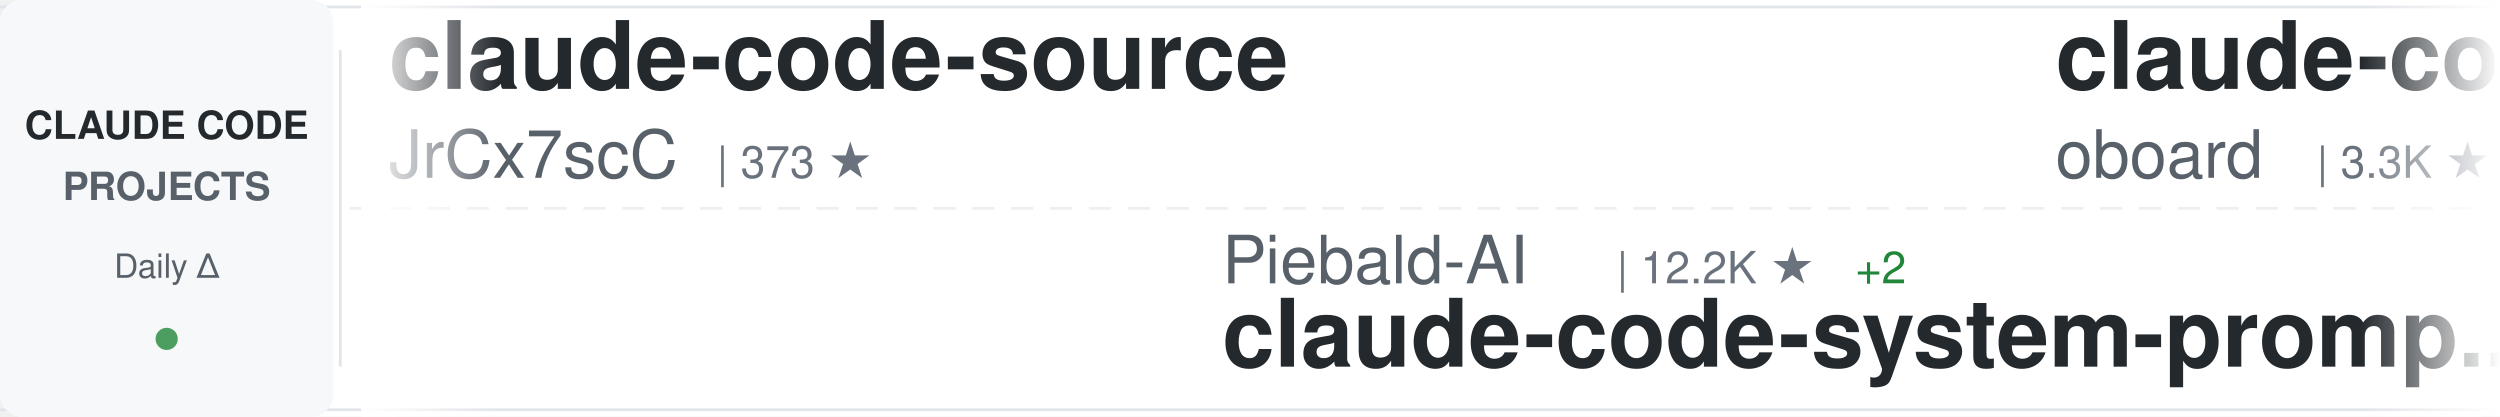
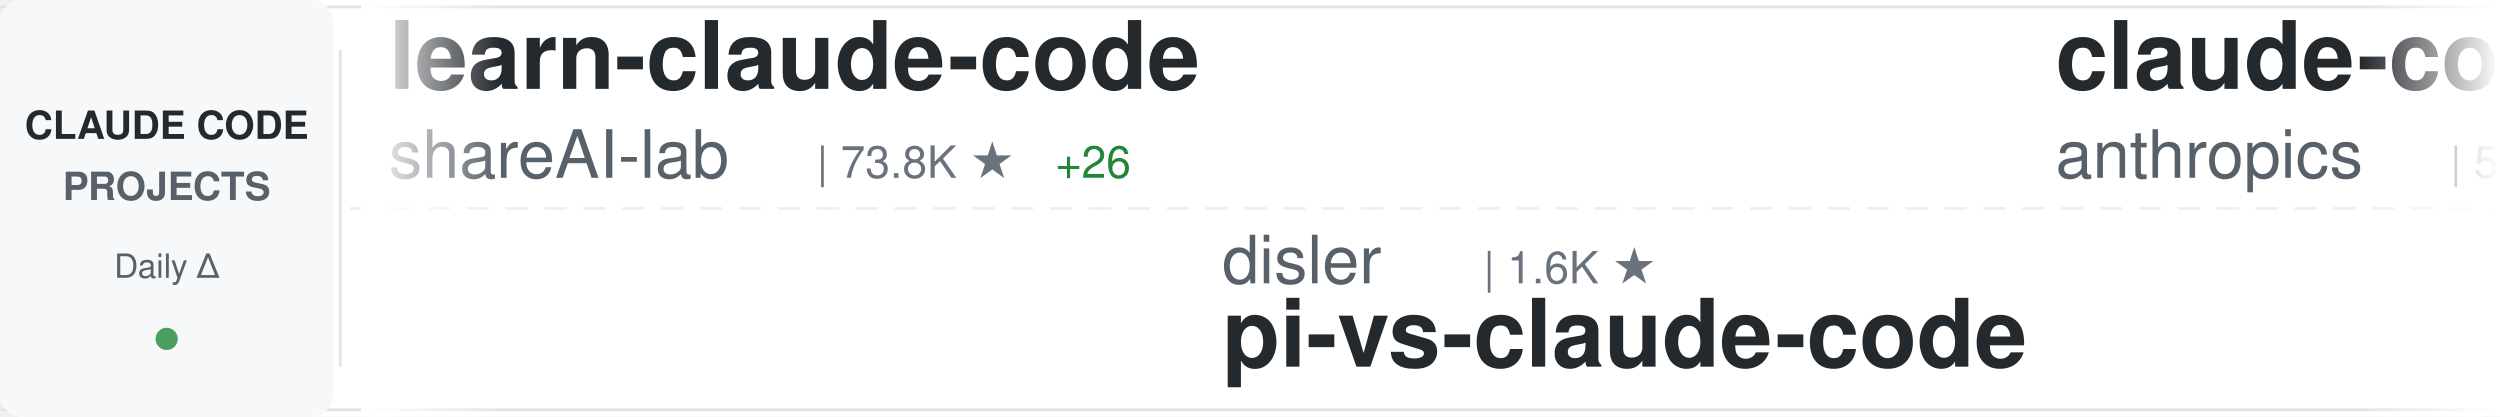
<svg xmlns="http://www.w3.org/2000/svg" width="900" height="150">
  <defs>
    <linearGradient id="awesomeLeftFade" x1="0%" y1="0%" x2="100%" y2="0%">
      <stop offset="0%" style="stop-color:#ffffff;stop-opacity:1" />
      <stop offset="100%" style="stop-color:#ffffff;stop-opacity:0" />
    </linearGradient>
    <linearGradient id="awesomeRightFade" x1="0%" y1="0%" x2="100%" y2="0%">
      <stop offset="0%" style="stop-color:#ffffff;stop-opacity:0" />
      <stop offset="100%" style="stop-color:#ffffff;stop-opacity:1" />
    </linearGradient>
  </defs>
  <rect width="900" height="150" fill="#ffffff" rx="8" />
  <rect x="0" y="2" width="900" height="1" fill="#e1e4e8" />
  <rect x="0" y="147" width="900" height="1" fill="#e1e4e8" />
  <line x1="0" y1="75" x2="900" y2="75" stroke="#e1e4e8" stroke-width="1" stroke-dasharray="8 6" opacity="0.6" />
  <rect x="0" y="0" width="120" height="150" fill="#f6f8fa" rx="8" />
  <text x="60" y="50" font-family="-apple-system, BlinkMacSystemFont, 'Segoe UI', Helvetica, Arial, sans-serif" font-size="14" font-weight="600" fill="#24292e" text-anchor="middle">CLAUDE CODE</text>
  <text x="60" y="72" font-family="-apple-system, BlinkMacSystemFont, 'Segoe UI', Helvetica, Arial, sans-serif" font-size="14" font-weight="600" fill="#586069" text-anchor="middle">PROJECTS</text>
  <text x="60" y="100" font-family="-apple-system, BlinkMacSystemFont, 'Segoe UI', Helvetica, Arial, sans-serif" font-size="12" font-weight="500" fill="#586069" text-anchor="middle">Daily Δ</text>
  <circle cx="60" cy="122" r="4" fill="#22863a" opacity="0.8" />
  <rect x="122" y="18" width="1" height="114" fill="#e1e4e8" />
  <clipPath id="awesomeTickerClip">
    <rect x="130" y="0" width="770" height="150" />
  </clipPath>
  <g clip-path="url(#awesomeTickerClip)">
    <g id="awesomeTickerItems">
      <animateTransform attributeName="transform" attributeType="XML" type="translate" from="0 0" to="-3000 0" dur="54s" repeatCount="indefinite" />
      <g transform="translate(0, 0)">
-         <text x="140" y="32" font-family="-apple-system, BlinkMacSystemFont, 'Segoe UI', Helvetica, Arial, sans-serif" font-size="34" font-weight="600" fill="#24292e">claude-code-source</text>
-         <text x="140" y="64" font-family="-apple-system, BlinkMacSystemFont, 'Segoe UI', Helvetica, Arial, sans-serif" font-size="24" font-weight="400" fill="#586069">JrCx7scC</text>
-         <text x="258" y="64" font-family="-apple-system, BlinkMacSystemFont, 'Segoe UI', Helvetica, Arial, sans-serif" font-size="16" font-weight="500" fill="#6a737d">| 373 ★</text>
+         <text x="140" y="32" font-family="-apple-system, BlinkMacSystemFont, 'Segoe UI', Helvetica, Arial, sans-serif" font-size="34" font-weight="600" fill="#24292e">learn-claude-code</text>
+         <text x="140" y="64" font-family="-apple-system, BlinkMacSystemFont, 'Segoe UI', Helvetica, Arial, sans-serif" font-size="24" font-weight="400" fill="#586069">shareAI-lab</text>
+         <text x="294" y="64" font-family="-apple-system, BlinkMacSystemFont, 'Segoe UI', Helvetica, Arial, sans-serif" font-size="16" font-weight="500" fill="#6a737d">| 73.8K ★</text>
+         <text x="380" y="64" font-family="-apple-system, BlinkMacSystemFont, 'Segoe UI', Helvetica, Arial, sans-serif" font-size="16" font-weight="500" fill="#22863a"> +26</text>
      </g>
      <g transform="translate(300, 0)">
-         <text x="140" y="102" font-family="-apple-system, BlinkMacSystemFont, 'Segoe UI', Helvetica, Arial, sans-serif" font-size="24" font-weight="400" fill="#586069">Piebald-AI</text>
-         <text x="282" y="102" font-family="-apple-system, BlinkMacSystemFont, 'Segoe UI', Helvetica, Arial, sans-serif" font-size="16" font-weight="500" fill="#6a737d">| 12.2K ★</text>
-         <text x="368" y="102" font-family="-apple-system, BlinkMacSystemFont, 'Segoe UI', Helvetica, Arial, sans-serif" font-size="16" font-weight="500" fill="#22863a"> +2</text>
-         <text x="140" y="132" font-family="-apple-system, BlinkMacSystemFont, 'Segoe UI', Helvetica, Arial, sans-serif" font-size="34" font-weight="600" fill="#24292e">claude-code-system-promp...</text>
+         <text x="140" y="102" font-family="-apple-system, BlinkMacSystemFont, 'Segoe UI', Helvetica, Arial, sans-serif" font-size="24" font-weight="400" fill="#586069">disler</text>
+         <text x="234" y="102" font-family="-apple-system, BlinkMacSystemFont, 'Segoe UI', Helvetica, Arial, sans-serif" font-size="16" font-weight="500" fill="#6a737d">| 1.6K ★</text>
+         <text x="140" y="132" font-family="-apple-system, BlinkMacSystemFont, 'Segoe UI', Helvetica, Arial, sans-serif" font-size="34" font-weight="600" fill="#24292e">pi-vs-claude-code</text>
      </g>
      <g transform="translate(600, 0)">
-         <text x="140" y="32" font-family="-apple-system, BlinkMacSystemFont, 'Segoe UI', Helvetica, Arial, sans-serif" font-size="34" font-weight="600" fill="#24292e">claude-code-rev</text>
-         <text x="140" y="64" font-family="-apple-system, BlinkMacSystemFont, 'Segoe UI', Helvetica, Arial, sans-serif" font-size="24" font-weight="400" fill="#586069">oboard</text>
-         <text x="234" y="64" font-family="-apple-system, BlinkMacSystemFont, 'Segoe UI', Helvetica, Arial, sans-serif" font-size="16" font-weight="500" fill="#6a737d">| 3.3K ★</text>
-         <text x="311" y="64" font-family="-apple-system, BlinkMacSystemFont, 'Segoe UI', Helvetica, Arial, sans-serif" font-size="16" font-weight="500" fill="#22863a"> +1</text>
+         <text x="140" y="32" font-family="-apple-system, BlinkMacSystemFont, 'Segoe UI', Helvetica, Arial, sans-serif" font-size="34" font-weight="600" fill="#24292e">claude-code-security-rev...</text>
+         <text x="140" y="64" font-family="-apple-system, BlinkMacSystemFont, 'Segoe UI', Helvetica, Arial, sans-serif" font-size="24" font-weight="400" fill="#586069">anthropics</text>
+         <text x="282" y="64" font-family="-apple-system, BlinkMacSystemFont, 'Segoe UI', Helvetica, Arial, sans-serif" font-size="16" font-weight="500" fill="#6a737d">| 5.8K ★</text>
      </g>
      <g transform="translate(900, 0)">
-         <text x="140" y="102" font-family="-apple-system, BlinkMacSystemFont, 'Segoe UI', Helvetica, Arial, sans-serif" font-size="24" font-weight="400" fill="#586069">Cranot</text>
-         <text x="234" y="102" font-family="-apple-system, BlinkMacSystemFont, 'Segoe UI', Helvetica, Arial, sans-serif" font-size="16" font-weight="500" fill="#6a737d">| 2.9K ★</text>
-         <text x="140" y="132" font-family="-apple-system, BlinkMacSystemFont, 'Segoe UI', Helvetica, Arial, sans-serif" font-size="34" font-weight="600" fill="#24292e">claude-code-guide</text>
+         <text x="140" y="102" font-family="-apple-system, BlinkMacSystemFont, 'Segoe UI', Helvetica, Arial, sans-serif" font-size="24" font-weight="400" fill="#586069">disler</text>
+         <text x="234" y="102" font-family="-apple-system, BlinkMacSystemFont, 'Segoe UI', Helvetica, Arial, sans-serif" font-size="16" font-weight="500" fill="#6a737d">| 3.9K ★</text>
+         <text x="311" y="102" font-family="-apple-system, BlinkMacSystemFont, 'Segoe UI', Helvetica, Arial, sans-serif" font-size="16" font-weight="500" fill="#22863a"> +1</text>
+         <text x="140" y="132" font-family="-apple-system, BlinkMacSystemFont, 'Segoe UI', Helvetica, Arial, sans-serif" font-size="34" font-weight="600" fill="#24292e">claude-code-hooks-master...</text>
      </g>
      <g transform="translate(1200, 0)">
-         <text x="140" y="32" font-family="-apple-system, BlinkMacSystemFont, 'Segoe UI', Helvetica, Arial, sans-serif" font-size="34" font-weight="600" fill="#24292e">claude-code-source-build</text>
-         <text x="140" y="64" font-family="-apple-system, BlinkMacSystemFont, 'Segoe UI', Helvetica, Arial, sans-serif" font-size="24" font-weight="400" fill="#586069">andrew-kramer-inno</text>
-         <text x="378" y="64" font-family="-apple-system, BlinkMacSystemFont, 'Segoe UI', Helvetica, Arial, sans-serif" font-size="16" font-weight="500" fill="#6a737d">| 593 ★</text>
+         <text x="140" y="32" font-family="-apple-system, BlinkMacSystemFont, 'Segoe UI', Helvetica, Arial, sans-serif" font-size="34" font-weight="600" fill="#24292e">claude-code-engineering</text>
+         <text x="140" y="64" font-family="-apple-system, BlinkMacSystemFont, 'Segoe UI', Helvetica, Arial, sans-serif" font-size="24" font-weight="400" fill="#586069">huangjia2019</text>
+         <text x="306" y="64" font-family="-apple-system, BlinkMacSystemFont, 'Segoe UI', Helvetica, Arial, sans-serif" font-size="16" font-weight="500" fill="#6a737d">| 1.1K ★</text>
+         <text x="383" y="64" font-family="-apple-system, BlinkMacSystemFont, 'Segoe UI', Helvetica, Arial, sans-serif" font-size="16" font-weight="500" fill="#22863a"> +1</text>
      </g>
      <g transform="translate(1500, 0)">
-         <text x="140" y="102" font-family="-apple-system, BlinkMacSystemFont, 'Segoe UI', Helvetica, Arial, sans-serif" font-size="24" font-weight="400" fill="#586069">1rgs</text>
-         <text x="210" y="102" font-family="-apple-system, BlinkMacSystemFont, 'Segoe UI', Helvetica, Arial, sans-serif" font-size="16" font-weight="500" fill="#6a737d">| 3.7K ★</text>
-         <text x="140" y="132" font-family="-apple-system, BlinkMacSystemFont, 'Segoe UI', Helvetica, Arial, sans-serif" font-size="34" font-weight="600" fill="#24292e">claude-code-proxy</text>
+         <text x="140" y="102" font-family="-apple-system, BlinkMacSystemFont, 'Segoe UI', Helvetica, Arial, sans-serif" font-size="24" font-weight="400" fill="#586069">musistudio</text>
+         <text x="282" y="102" font-family="-apple-system, BlinkMacSystemFont, 'Segoe UI', Helvetica, Arial, sans-serif" font-size="16" font-weight="500" fill="#6a737d">| 36.6K ★</text>
+         <text x="368" y="102" font-family="-apple-system, BlinkMacSystemFont, 'Segoe UI', Helvetica, Arial, sans-serif" font-size="16" font-weight="500" fill="#22863a"> +5</text>
+         <text x="140" y="132" font-family="-apple-system, BlinkMacSystemFont, 'Segoe UI', Helvetica, Arial, sans-serif" font-size="34" font-weight="600" fill="#24292e">claude-code-router</text>
      </g>
      <g transform="translate(1800, 0)">
-         <text x="140" y="32" font-family="-apple-system, BlinkMacSystemFont, 'Segoe UI', Helvetica, Arial, sans-serif" font-size="34" font-weight="600" fill="#24292e">claude-code-from-scratch</text>
-         <text x="140" y="64" font-family="-apple-system, BlinkMacSystemFont, 'Segoe UI', Helvetica, Arial, sans-serif" font-size="24" font-weight="400" fill="#586069">Windy3f3f3f3f</text>
-         <text x="318" y="64" font-family="-apple-system, BlinkMacSystemFont, 'Segoe UI', Helvetica, Arial, sans-serif" font-size="16" font-weight="500" fill="#6a737d">| 2.5K ★</text>
-         <text x="395" y="64" font-family="-apple-system, BlinkMacSystemFont, 'Segoe UI', Helvetica, Arial, sans-serif" font-size="16" font-weight="500" fill="#22863a"> +1</text>
+         <text x="140" y="32" font-family="-apple-system, BlinkMacSystemFont, 'Segoe UI', Helvetica, Arial, sans-serif" font-size="34" font-weight="600" fill="#24292e">claude-code-webui</text>
+         <text x="140" y="64" font-family="-apple-system, BlinkMacSystemFont, 'Segoe UI', Helvetica, Arial, sans-serif" font-size="24" font-weight="400" fill="#586069">sugyan</text>
+         <text x="234" y="64" font-family="-apple-system, BlinkMacSystemFont, 'Segoe UI', Helvetica, Arial, sans-serif" font-size="16" font-weight="500" fill="#6a737d">| 1.1K ★</text>
      </g>
      <g transform="translate(2100, 0)">
-         <text x="140" y="102" font-family="-apple-system, BlinkMacSystemFont, 'Segoe UI', Helvetica, Arial, sans-serif" font-size="24" font-weight="400" fill="#586069">ponponon</text>
-         <text x="258" y="102" font-family="-apple-system, BlinkMacSystemFont, 'Segoe UI', Helvetica, Arial, sans-serif" font-size="16" font-weight="500" fill="#6a737d">| 2.3K ★</text>
-         <text x="140" y="132" font-family="-apple-system, BlinkMacSystemFont, 'Segoe UI', Helvetica, Arial, sans-serif" font-size="34" font-weight="600" fill="#24292e">claude_code_src</text>
+         <text x="140" y="102" font-family="-apple-system, BlinkMacSystemFont, 'Segoe UI', Helvetica, Arial, sans-serif" font-size="24" font-weight="400" fill="#586069">Yuyz0112</text>
+         <text x="258" y="102" font-family="-apple-system, BlinkMacSystemFont, 'Segoe UI', Helvetica, Arial, sans-serif" font-size="16" font-weight="500" fill="#6a737d">| 2.4K ★</text>
+         <text x="140" y="132" font-family="-apple-system, BlinkMacSystemFont, 'Segoe UI', Helvetica, Arial, sans-serif" font-size="34" font-weight="600" fill="#24292e">claude-code-reverse</text>
      </g>
      <g transform="translate(2400, 0)">
-         <text x="140" y="32" font-family="-apple-system, BlinkMacSystemFont, 'Segoe UI', Helvetica, Arial, sans-serif" font-size="34" font-weight="600" fill="#24292e">claude-skills</text>
-         <text x="140" y="64" font-family="-apple-system, BlinkMacSystemFont, 'Segoe UI', Helvetica, Arial, sans-serif" font-size="24" font-weight="400" fill="#586069">alirezarezvani</text>
-         <text x="330" y="64" font-family="-apple-system, BlinkMacSystemFont, 'Segoe UI', Helvetica, Arial, sans-serif" font-size="16" font-weight="500" fill="#6a737d">| 24.3K ★</text>
-         <text x="416" y="64" font-family="-apple-system, BlinkMacSystemFont, 'Segoe UI', Helvetica, Arial, sans-serif" font-size="16" font-weight="500" fill="#22863a"> +4</text>
+         <text x="140" y="32" font-family="-apple-system, BlinkMacSystemFont, 'Segoe UI', Helvetica, Arial, sans-serif" font-size="34" font-weight="600" fill="#24292e">claude-code-source</text>
+         <text x="140" y="64" font-family="-apple-system, BlinkMacSystemFont, 'Segoe UI', Helvetica, Arial, sans-serif" font-size="24" font-weight="400" fill="#586069">AprilNEA</text>
+         <text x="258" y="64" font-family="-apple-system, BlinkMacSystemFont, 'Segoe UI', Helvetica, Arial, sans-serif" font-size="16" font-weight="500" fill="#6a737d">| 392 ★</text>
      </g>
      <g transform="translate(2700, 0)">
-         <text x="140" y="102" font-family="-apple-system, BlinkMacSystemFont, 'Segoe UI', Helvetica, Arial, sans-serif" font-size="24" font-weight="400" fill="#586069">multica-ai</text>
-         <text x="282" y="102" font-family="-apple-system, BlinkMacSystemFont, 'Segoe UI', Helvetica, Arial, sans-serif" font-size="16" font-weight="500" fill="#6a737d">| 201.3K ★</text>
-         <text x="377" y="102" font-family="-apple-system, BlinkMacSystemFont, 'Segoe UI', Helvetica, Arial, sans-serif" font-size="16" font-weight="500" fill="#22863a"> +47</text>
-         <text x="140" y="132" font-family="-apple-system, BlinkMacSystemFont, 'Segoe UI', Helvetica, Arial, sans-serif" font-size="34" font-weight="600" fill="#24292e">andrej-karpathy-skills</text>
+         <text x="140" y="102" font-family="-apple-system, BlinkMacSystemFont, 'Segoe UI', Helvetica, Arial, sans-serif" font-size="24" font-weight="400" fill="#586069">wanshuiyin</text>
+         <text x="282" y="102" font-family="-apple-system, BlinkMacSystemFont, 'Segoe UI', Helvetica, Arial, sans-serif" font-size="16" font-weight="500" fill="#6a737d">| 14.5K ★</text>
+         <text x="368" y="102" font-family="-apple-system, BlinkMacSystemFont, 'Segoe UI', Helvetica, Arial, sans-serif" font-size="16" font-weight="500" fill="#22863a"> +22</text>
+         <text x="140" y="132" font-family="-apple-system, BlinkMacSystemFont, 'Segoe UI', Helvetica, Arial, sans-serif" font-size="34" font-weight="600" fill="#24292e">Auto-claude-code-researc...</text>
      </g>
      <g transform="translate(3000, 0)">
-         <text x="140" y="32" font-family="-apple-system, BlinkMacSystemFont, 'Segoe UI', Helvetica, Arial, sans-serif" font-size="34" font-weight="600" fill="#24292e">claude-code-source</text>
-         <text x="140" y="64" font-family="-apple-system, BlinkMacSystemFont, 'Segoe UI', Helvetica, Arial, sans-serif" font-size="24" font-weight="400" fill="#586069">JrCx7scC</text>
-         <text x="258" y="64" font-family="-apple-system, BlinkMacSystemFont, 'Segoe UI', Helvetica, Arial, sans-serif" font-size="16" font-weight="500" fill="#6a737d">| 373 ★</text>
+         <text x="140" y="32" font-family="-apple-system, BlinkMacSystemFont, 'Segoe UI', Helvetica, Arial, sans-serif" font-size="34" font-weight="600" fill="#24292e">learn-claude-code</text>
+         <text x="140" y="64" font-family="-apple-system, BlinkMacSystemFont, 'Segoe UI', Helvetica, Arial, sans-serif" font-size="24" font-weight="400" fill="#586069">shareAI-lab</text>
+         <text x="294" y="64" font-family="-apple-system, BlinkMacSystemFont, 'Segoe UI', Helvetica, Arial, sans-serif" font-size="16" font-weight="500" fill="#6a737d">| 73.8K ★</text>
+         <text x="380" y="64" font-family="-apple-system, BlinkMacSystemFont, 'Segoe UI', Helvetica, Arial, sans-serif" font-size="16" font-weight="500" fill="#22863a"> +26</text>
      </g>
      <g transform="translate(3300, 0)">
-         <text x="140" y="102" font-family="-apple-system, BlinkMacSystemFont, 'Segoe UI', Helvetica, Arial, sans-serif" font-size="24" font-weight="400" fill="#586069">Piebald-AI</text>
-         <text x="282" y="102" font-family="-apple-system, BlinkMacSystemFont, 'Segoe UI', Helvetica, Arial, sans-serif" font-size="16" font-weight="500" fill="#6a737d">| 12.2K ★</text>
-         <text x="368" y="102" font-family="-apple-system, BlinkMacSystemFont, 'Segoe UI', Helvetica, Arial, sans-serif" font-size="16" font-weight="500" fill="#22863a"> +2</text>
-         <text x="140" y="132" font-family="-apple-system, BlinkMacSystemFont, 'Segoe UI', Helvetica, Arial, sans-serif" font-size="34" font-weight="600" fill="#24292e">claude-code-system-promp...</text>
+         <text x="140" y="102" font-family="-apple-system, BlinkMacSystemFont, 'Segoe UI', Helvetica, Arial, sans-serif" font-size="24" font-weight="400" fill="#586069">disler</text>
+         <text x="234" y="102" font-family="-apple-system, BlinkMacSystemFont, 'Segoe UI', Helvetica, Arial, sans-serif" font-size="16" font-weight="500" fill="#6a737d">| 1.6K ★</text>
+         <text x="140" y="132" font-family="-apple-system, BlinkMacSystemFont, 'Segoe UI', Helvetica, Arial, sans-serif" font-size="34" font-weight="600" fill="#24292e">pi-vs-claude-code</text>
      </g>
      <g transform="translate(3600, 0)">
-         <text x="140" y="32" font-family="-apple-system, BlinkMacSystemFont, 'Segoe UI', Helvetica, Arial, sans-serif" font-size="34" font-weight="600" fill="#24292e">claude-code-rev</text>
-         <text x="140" y="64" font-family="-apple-system, BlinkMacSystemFont, 'Segoe UI', Helvetica, Arial, sans-serif" font-size="24" font-weight="400" fill="#586069">oboard</text>
-         <text x="234" y="64" font-family="-apple-system, BlinkMacSystemFont, 'Segoe UI', Helvetica, Arial, sans-serif" font-size="16" font-weight="500" fill="#6a737d">| 3.3K ★</text>
-         <text x="311" y="64" font-family="-apple-system, BlinkMacSystemFont, 'Segoe UI', Helvetica, Arial, sans-serif" font-size="16" font-weight="500" fill="#22863a"> +1</text>
+         <text x="140" y="32" font-family="-apple-system, BlinkMacSystemFont, 'Segoe UI', Helvetica, Arial, sans-serif" font-size="34" font-weight="600" fill="#24292e">claude-code-security-rev...</text>
+         <text x="140" y="64" font-family="-apple-system, BlinkMacSystemFont, 'Segoe UI', Helvetica, Arial, sans-serif" font-size="24" font-weight="400" fill="#586069">anthropics</text>
+         <text x="282" y="64" font-family="-apple-system, BlinkMacSystemFont, 'Segoe UI', Helvetica, Arial, sans-serif" font-size="16" font-weight="500" fill="#6a737d">| 5.8K ★</text>
      </g>
      <g transform="translate(3900, 0)">
-         <text x="140" y="102" font-family="-apple-system, BlinkMacSystemFont, 'Segoe UI', Helvetica, Arial, sans-serif" font-size="24" font-weight="400" fill="#586069">Cranot</text>
-         <text x="234" y="102" font-family="-apple-system, BlinkMacSystemFont, 'Segoe UI', Helvetica, Arial, sans-serif" font-size="16" font-weight="500" fill="#6a737d">| 2.9K ★</text>
-         <text x="140" y="132" font-family="-apple-system, BlinkMacSystemFont, 'Segoe UI', Helvetica, Arial, sans-serif" font-size="34" font-weight="600" fill="#24292e">claude-code-guide</text>
+         <text x="140" y="102" font-family="-apple-system, BlinkMacSystemFont, 'Segoe UI', Helvetica, Arial, sans-serif" font-size="24" font-weight="400" fill="#586069">disler</text>
+         <text x="234" y="102" font-family="-apple-system, BlinkMacSystemFont, 'Segoe UI', Helvetica, Arial, sans-serif" font-size="16" font-weight="500" fill="#6a737d">| 3.9K ★</text>
+         <text x="311" y="102" font-family="-apple-system, BlinkMacSystemFont, 'Segoe UI', Helvetica, Arial, sans-serif" font-size="16" font-weight="500" fill="#22863a"> +1</text>
+         <text x="140" y="132" font-family="-apple-system, BlinkMacSystemFont, 'Segoe UI', Helvetica, Arial, sans-serif" font-size="34" font-weight="600" fill="#24292e">claude-code-hooks-master...</text>
      </g>
    </g>
  </g>
  <rect x="130" y="0" width="50" height="150" fill="url(#awesomeLeftFade)" />
  <rect x="850" y="0" width="50" height="150" fill="url(#awesomeRightFade)" />
</svg>
